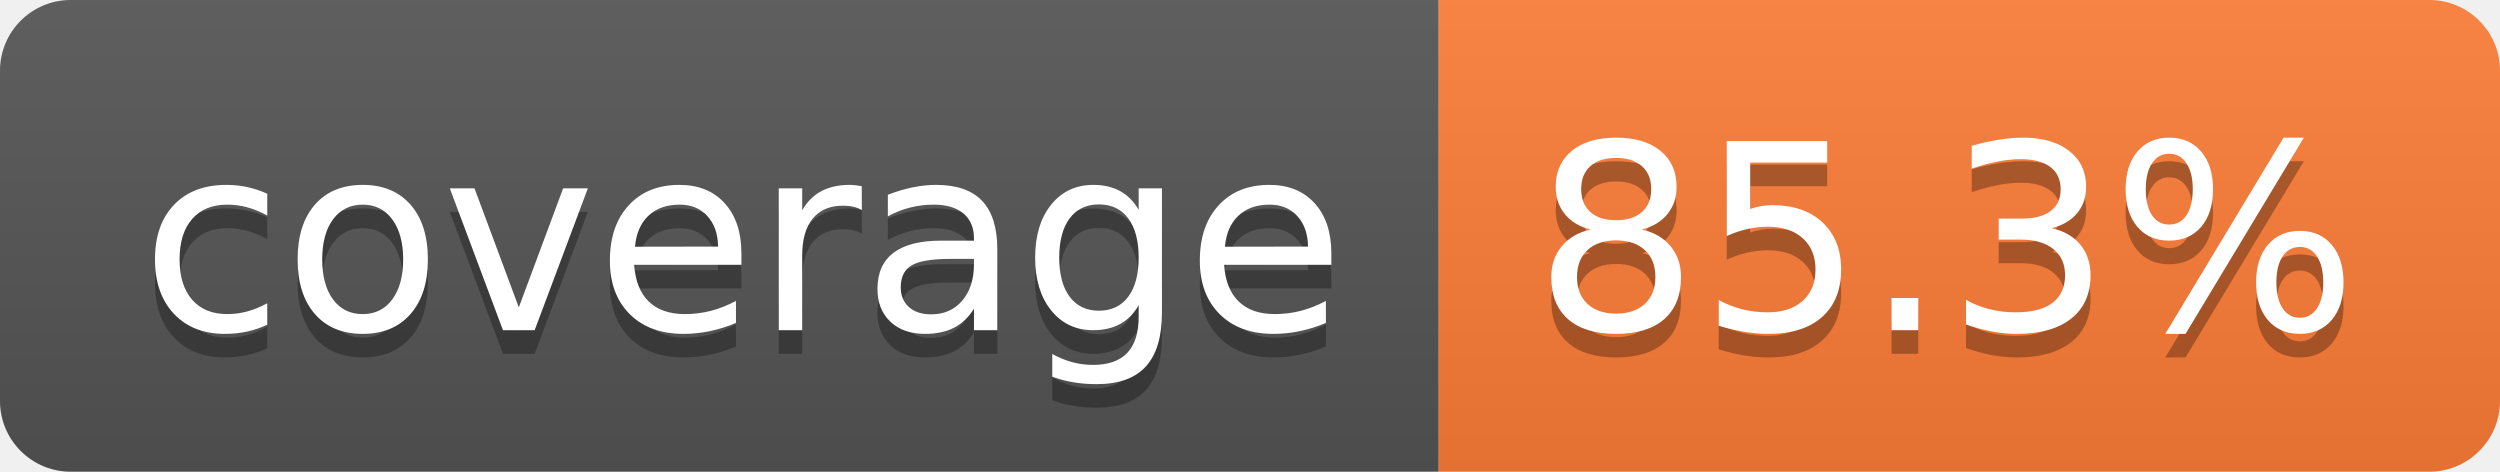
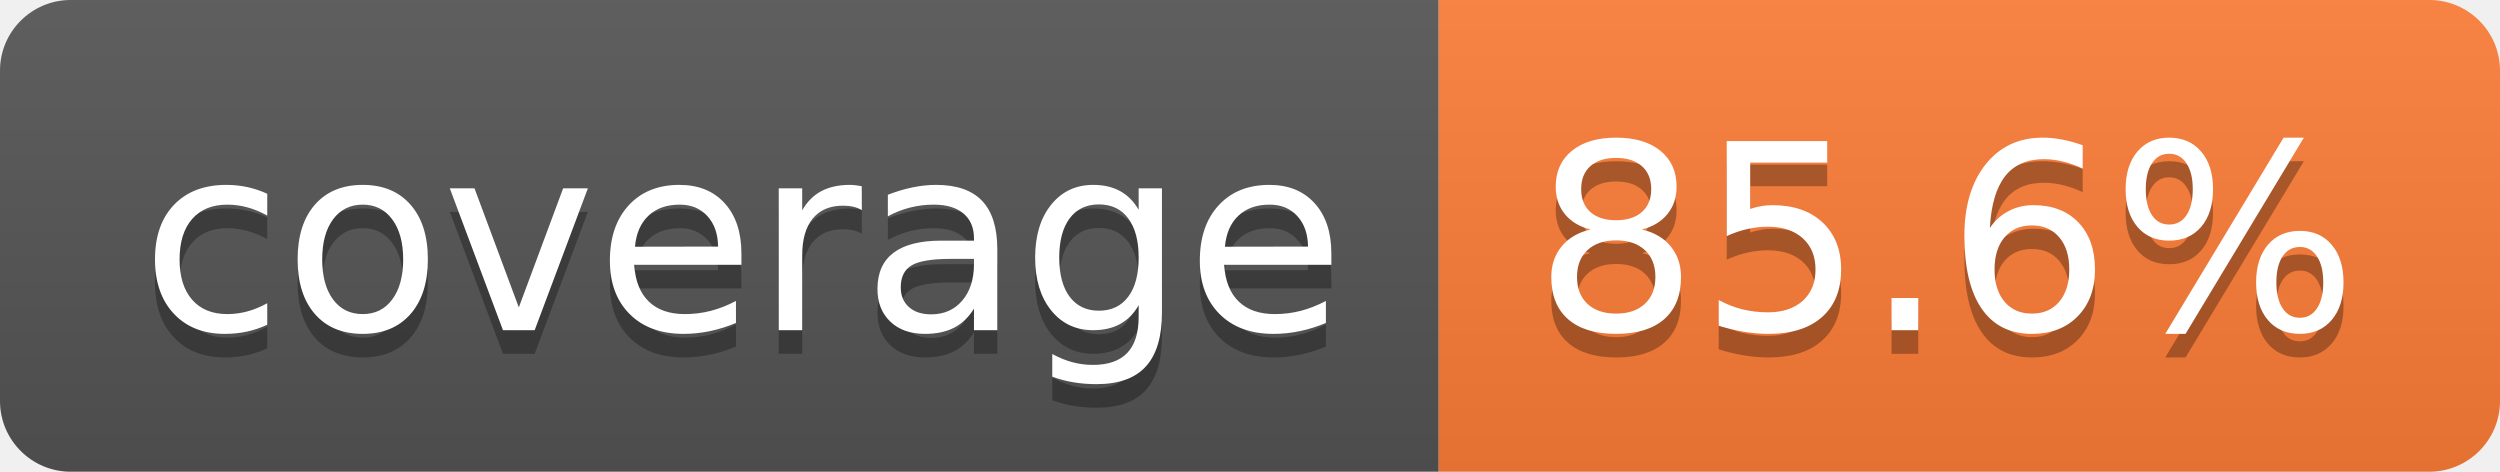
- <svg xmlns="http://www.w3.org/2000/svg" width="106" height="20" role="img" aria-label="coverage: 85.3%">
+ <svg xmlns="http://www.w3.org/2000/svg" width="106" height="20" role="img" aria-label="coverage: 85.6%">
  <linearGradient id="s" x2="0" y2="100%">
    <stop offset="0" stop-color="#bbb" stop-opacity=".1" />
    <stop offset="1" stop-opacity=".1" />
  </linearGradient>
  <clipPath id="r">
    <rect width="106" height="20" rx="3" fill="#fff" />
  </clipPath>
  <g clip-path="url(#r)">
    <rect width="61" height="20" fill="#555" />
    <rect x="61" width="45" height="20" fill="#fe7d37" />
    <rect width="106" height="20" fill="url(#s)" />
  </g>
  <g fill="#fff" text-anchor="middle" font-family="Verdana,Geneva,DejaVu Sans,sans-serif" text-rendering="geometricPrecision" font-size="110">
    <text aria-hidden="true" x="315" y="150" fill="#010101" fill-opacity=".3" transform="scale(.1)" textLength="510">coverage</text>
    <text x="315" y="140" transform="scale(.1)" fill="#fff" textLength="510">coverage</text>
-     <text aria-hidden="true" x="825" y="150" fill="#010101" fill-opacity=".3" transform="scale(.1)" textLength="350">85.3%</text>
-     <text x="825" y="140" transform="scale(.1)" fill="#fff" textLength="350">85.3%</text>
+     <text aria-hidden="true" x="825" y="150" fill="#010101" fill-opacity=".3" transform="scale(.1)" textLength="350">85.6%</text>
+     <text x="825" y="140" transform="scale(.1)" fill="#fff" textLength="350">85.6%</text>
  </g>
</svg>
